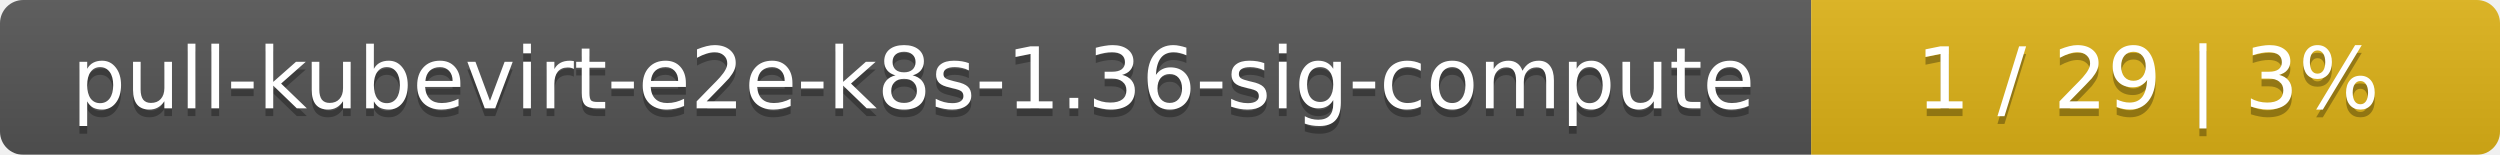
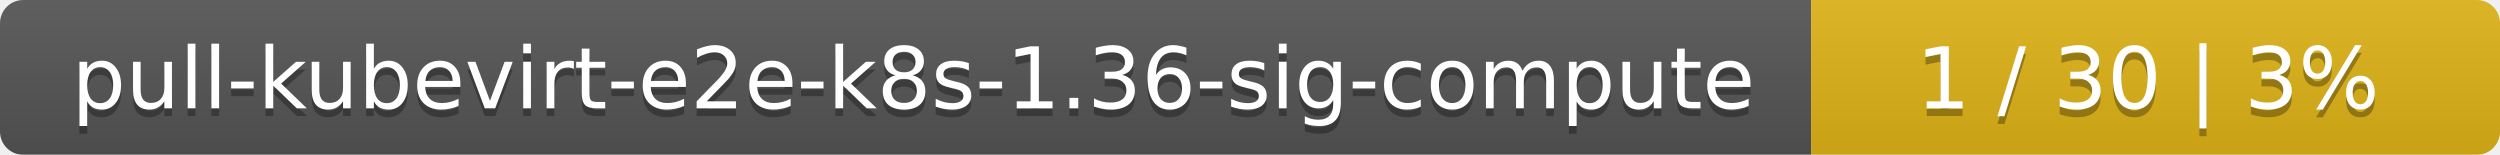
<svg xmlns="http://www.w3.org/2000/svg" width="323" height="20">
  <linearGradient id="smooth" x2="0" y2="100%">
    <stop offset="0" stop-color="#bbb" stop-opacity=".1" />
    <stop offset="1" stop-opacity=".1" />
  </linearGradient>
  <mask id="round">
    <rect width="323" height="20" rx="3" fill="#fff" />
  </mask>
  <g mask="url(#round)">
    <rect width="234" height="20" fill="#555" />
    <rect x="234" width="89" height="20" fill="#dfb317" />
    <rect width="323" height="20" fill="url(#smooth)" />
  </g>
  <g fill="#fff" text-anchor="middle" font-family="DejaVu Sans,Verdana,Geneva,sans-serif" font-size="11">
    <text x="118" y="15" fill="#010101" fill-opacity=".3">pull-kubevirt-e2e-k8s-1.36-sig-compute</text>
    <text x="118" y="14">pull-kubevirt-e2e-k8s-1.36-sig-compute</text>
-     <text x="277.5" y="15" fill="#010101" fill-opacity=".3">1 / 29    |    3%</text>
-     <text x="277.5" y="14">1 / 29    |    3%</text>
+     <text x="277.5" y="15" fill="#010101" fill-opacity=".3">1 / 30    |    3%</text>
+     <text x="277.5" y="14">1 / 30    |    3%</text>
  </g>
</svg>
